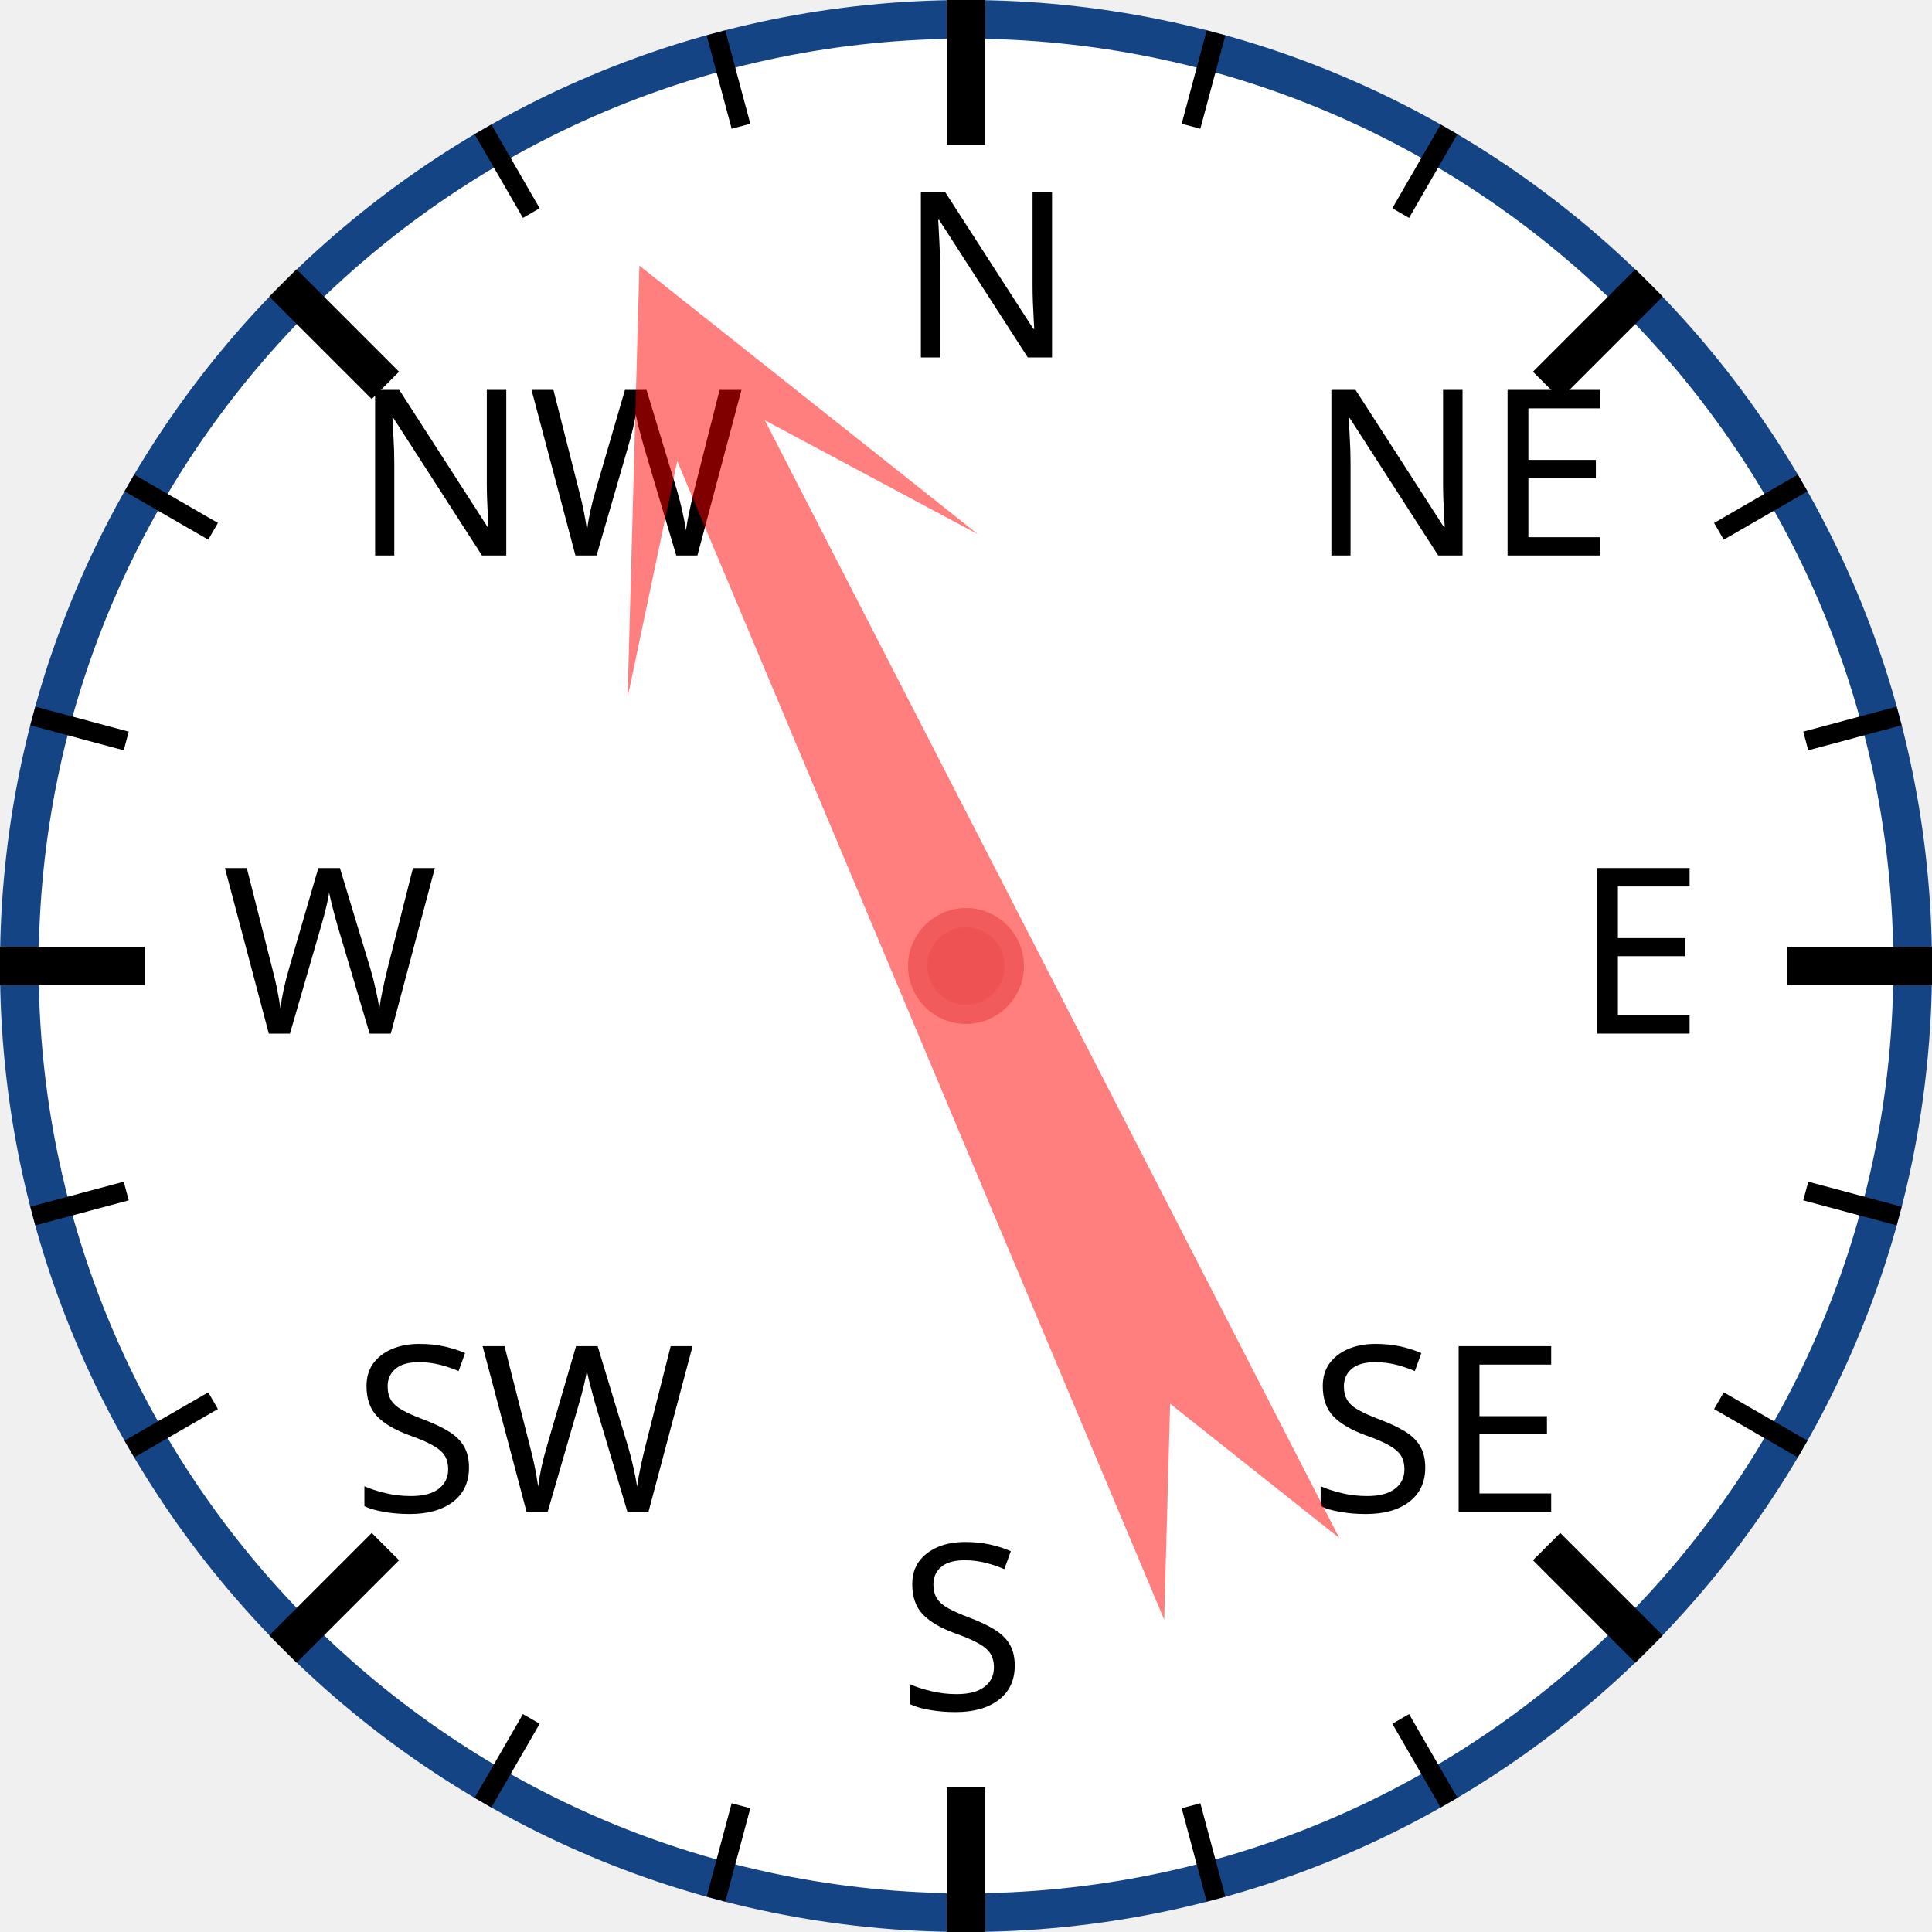
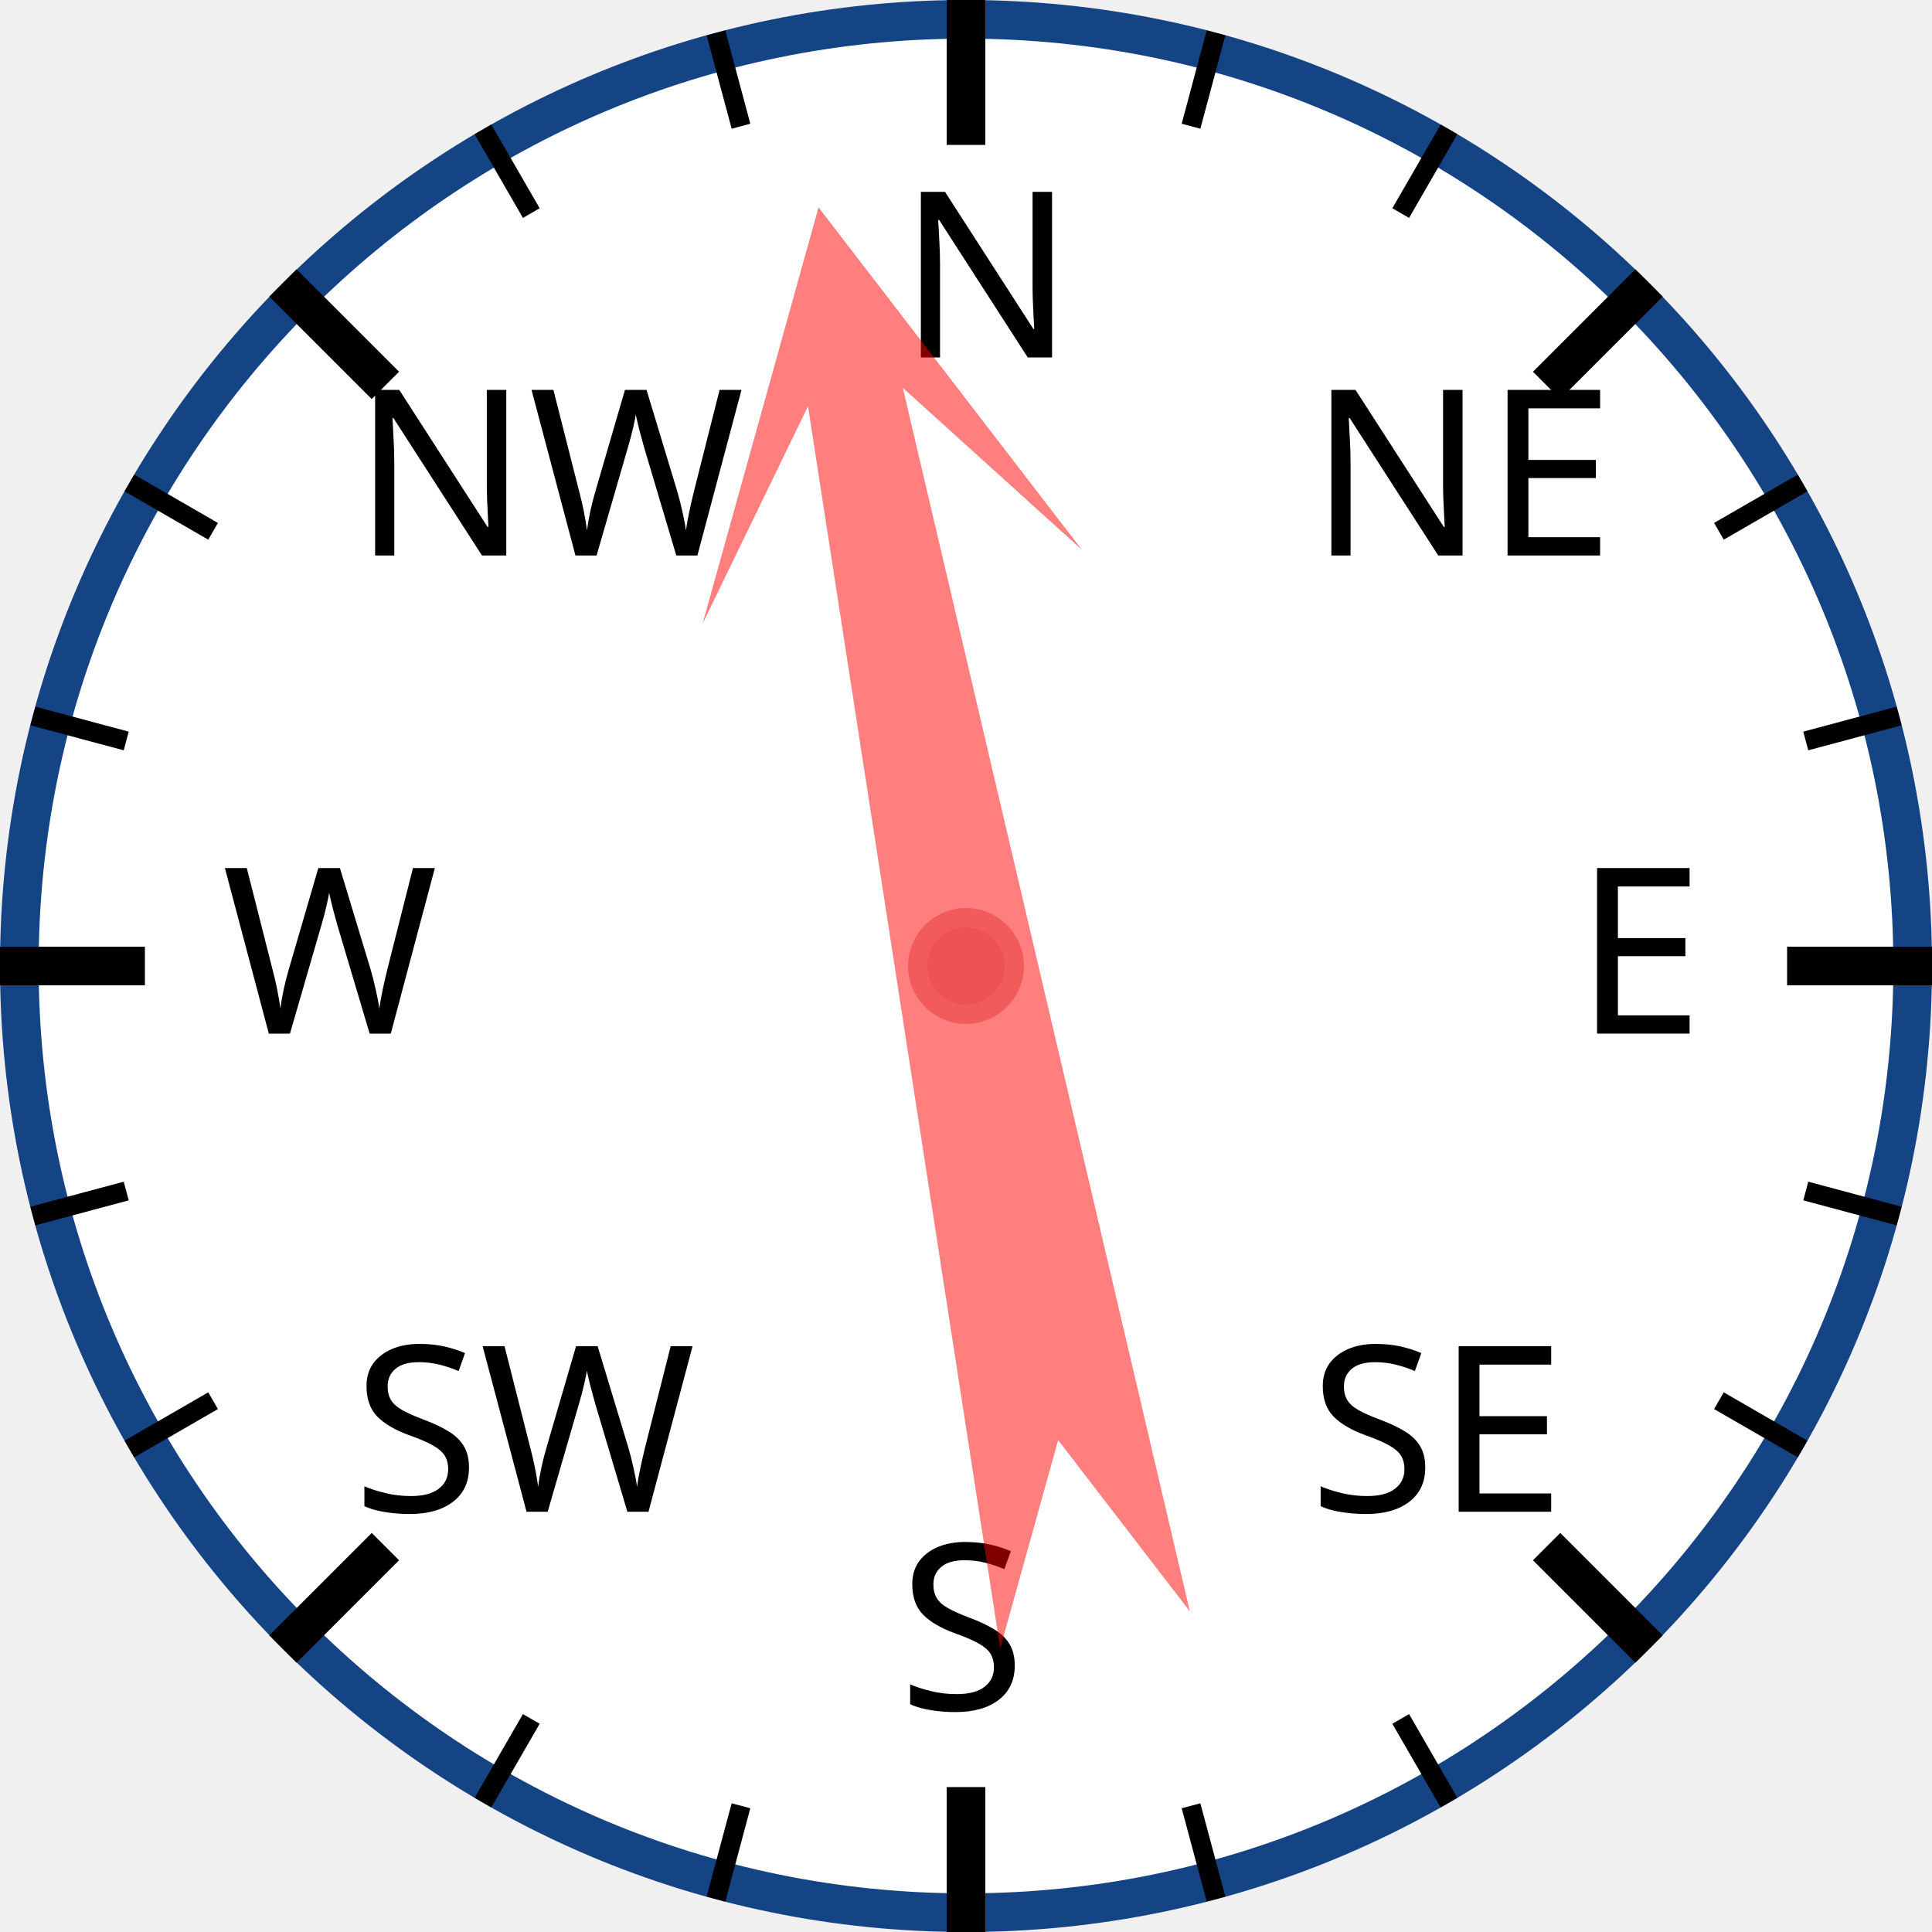
<svg xmlns="http://www.w3.org/2000/svg" width="120px" height="120px" viewBox="0 0 200 200">
  <circle cx="100" cy="100" r="98" style="fill: white; stroke: #154485; stroke-width: 4;" />
  <text x="93.0" y="37.0" style="font-family: sans-serif; font-size: 18pt;">N</text>
  <line x1="100.0" y1="0.0" x2="100.0" y2="15.0" style="stroke: black; stroke-width: 4;" />
  <line x1="74.118" y1="3.407" x2="76.706" y2="13.067" style="stroke: black; stroke-width: 2;" />
  <line x1="50" y1="13.397" x2="55" y2="22.058" style="stroke: black; stroke-width: 2;" />
  <text x="36.503" y="57.503" style="font-family: sans-serif; font-size: 18pt;">NW</text>
  <line x1="29.289" y1="29.289" x2="39.896" y2="39.896" style="stroke: black; stroke-width: 4;" />
  <line x1="13.397" y1="50" x2="22.058" y2="55" style="stroke: black; stroke-width: 2;" />
  <line x1="3.407" y1="74.118" x2="13.067" y2="76.706" style="stroke: black; stroke-width: 2;" />
  <text x="23.0" y="107.0" style="font-family: sans-serif; font-size: 18pt;">W</text>
  <line x1="0.0" y1="100.0" x2="15.0" y2="100.0" style="stroke: black; stroke-width: 4;" />
  <line x1="3.407" y1="125.882" x2="13.067" y2="123.294" style="stroke: black; stroke-width: 2;" />
  <line x1="13.397" y1="150" x2="22.058" y2="145" style="stroke: black; stroke-width: 2;" />
  <text x="36.503" y="156.497" style="font-family: sans-serif; font-size: 18pt;">SW</text>
  <line x1="29.289" y1="170.711" x2="39.896" y2="160.104" style="stroke: black; stroke-width: 4;" />
  <line x1="50" y1="186.603" x2="55" y2="177.942" style="stroke: black; stroke-width: 2;" />
  <line x1="74.118" y1="196.593" x2="76.706" y2="186.933" style="stroke: black; stroke-width: 2;" />
  <text x="93" y="177.0" style="font-family: sans-serif; font-size: 18pt;">S</text>
  <line x1="100" y1="200.0" x2="100" y2="185.0" style="stroke: black; stroke-width: 4;" />
  <line x1="125.882" y1="196.593" x2="123.294" y2="186.933" style="stroke: black; stroke-width: 2;" />
  <line x1="150.0" y1="186.603" x2="145.0" y2="177.942" style="stroke: black; stroke-width: 2;" />
  <text x="135.497" y="156.497" style="font-family: sans-serif; font-size: 18pt;">SE</text>
  <line x1="170.711" y1="170.711" x2="160.104" y2="160.104" style="stroke: black; stroke-width: 4;" />
  <line x1="186.603" y1="150" x2="177.942" y2="145" style="stroke: black; stroke-width: 2;" />
  <line x1="196.593" y1="125.882" x2="186.933" y2="123.294" style="stroke: black; stroke-width: 2;" />
  <text x="163.0" y="107" style="font-family: sans-serif; font-size: 18pt;">E</text>
  <line x1="200.0" y1="100" x2="185.0" y2="100" style="stroke: black; stroke-width: 4;" />
  <line x1="196.593" y1="74.118" x2="186.933" y2="76.706" style="stroke: black; stroke-width: 2;" />
  <line x1="186.603" y1="50" x2="177.942" y2="55" style="stroke: black; stroke-width: 2;" />
  <text x="135.497" y="57.503" style="font-family: sans-serif; font-size: 18pt;">NE</text>
  <line x1="170.711" y1="29.289" x2="160.104" y2="39.896" style="stroke: black; stroke-width: 4;" />
  <line x1="150" y1="13.397" x2="145" y2="22.058" style="stroke: black; stroke-width: 2;" />
  <line x1="125.882" y1="3.407" x2="123.294" y2="13.067" style="stroke: black; stroke-width: 2;" />
-   <polygon points="100 20 120 60 105 40 110 170 100 150 90 170 95 40 80 60" style="fill: red; fill-opacity: 0.5;" transform="rotate(335,100,100)" />
+   <polygon points="100 20 120 60 105 40 110 170 100 150 90 170 95 40 80 60" style="fill: red; fill-opacity: 0.5;" transform="rotate(349,100,100)" />
  <circle cx="100" cy="100" r="5" style="fill: #EE5252; stroke: #F25B5B; stroke-width: 2;" />
</svg>
